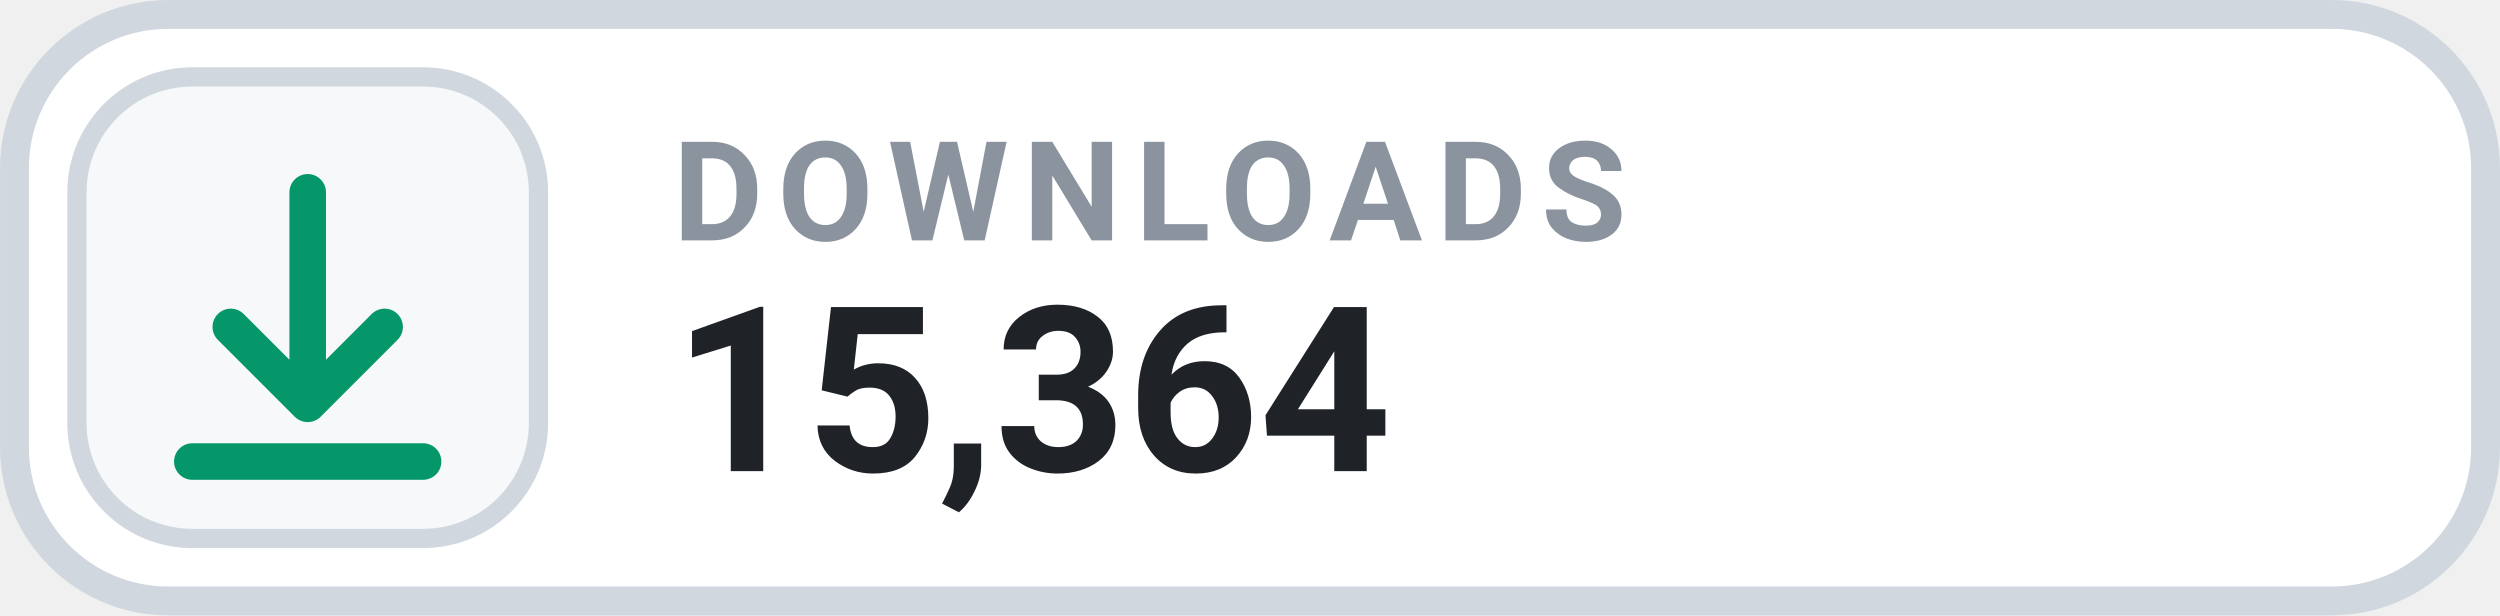
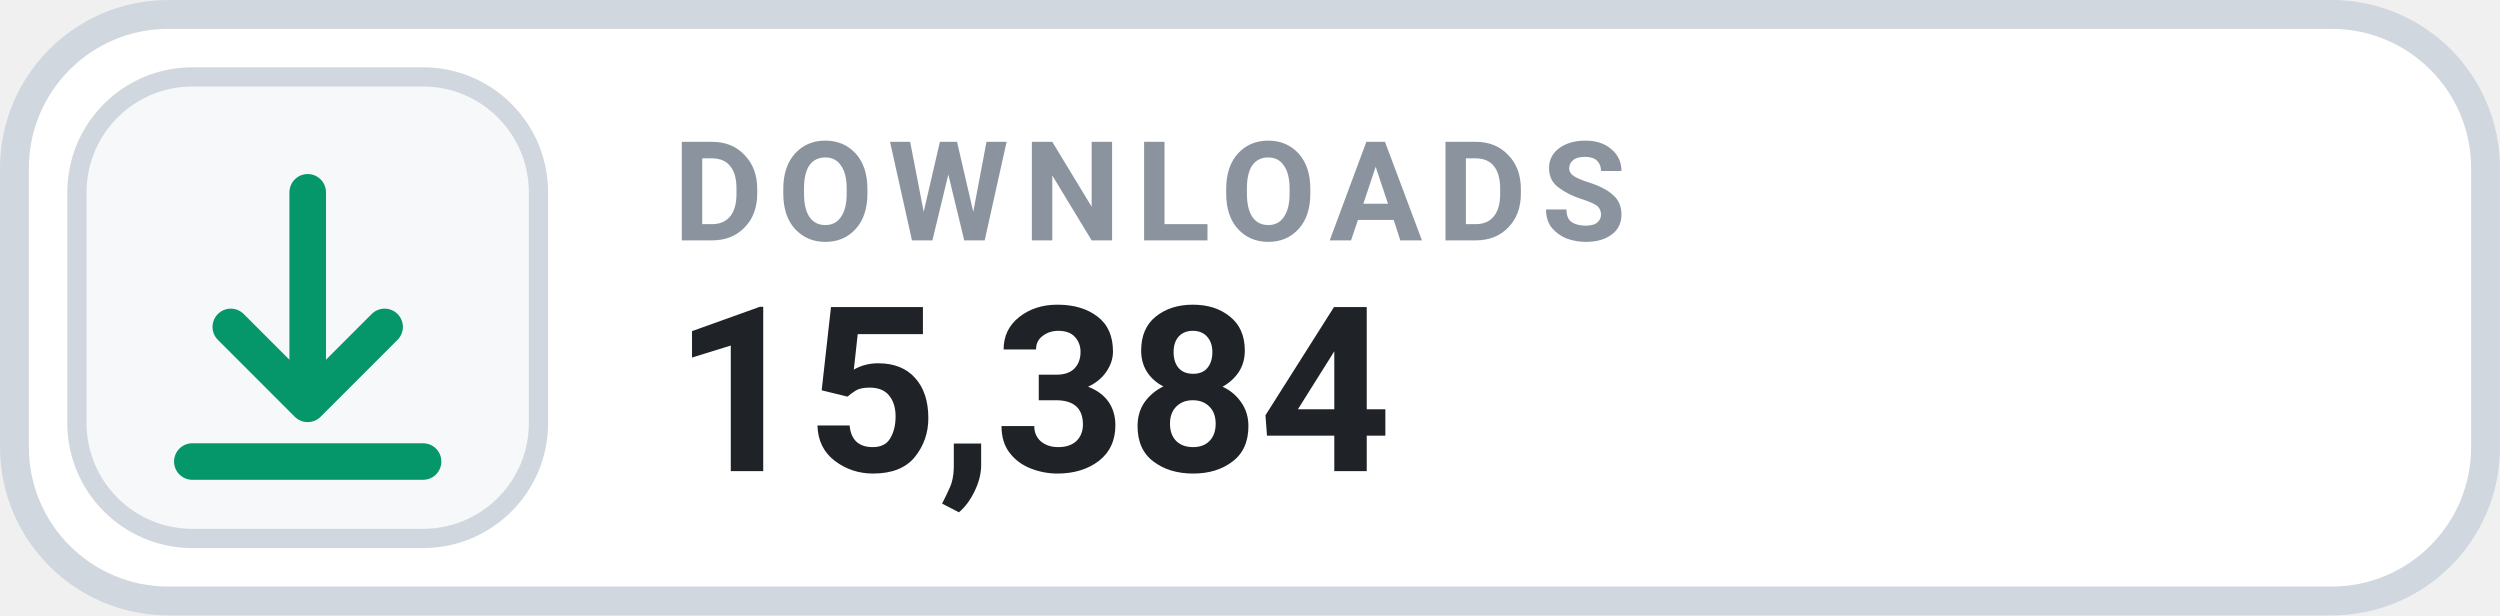
- <svg xmlns="http://www.w3.org/2000/svg" width="126" height="31.015" viewBox="0 0 130 32" role="img" aria-label="DOWNLOADS 15,364">
+ <svg xmlns="http://www.w3.org/2000/svg" width="126" height="31.015" viewBox="0 0 130 32" role="img" aria-label="DOWNLOADS 15,384">
  <rect x=".75" y=".75" width="128.5" height="30.5" rx="8" fill="#FFFFFF" stroke="#D0D7DE" stroke-width="1.5" />
  <rect x="4" y="4" width="24" height="24" rx="6" fill="#F6F8FA" stroke="#D0D7DE" stroke-width="1" />
  <g transform="translate(16 16)" style="color:#059669;">
    <path d="M0 -6 v11 m0 0 l4 -4 m-4 4 l-4 -4 M-6 8 h12" fill="none" stroke="currentColor" stroke-width="1.9" stroke-linecap="round" stroke-linejoin="round" />
  </g>
  <text x="35" y="12.5" fill="#8B949E" font-family="-apple-system,BlinkMacSystemFont,'Segoe UI',Roboto,Helvetica,Arial,sans-serif" font-size="7.2" font-weight="700" letter-spacing=".75">DOWNLOADS</text>
-   <text x="35" y="24.5" fill="#1F2328" font-family="-apple-system,BlinkMacSystemFont,'Segoe UI',Roboto,Helvetica,Arial,sans-serif" font-size="12" font-weight="700">15,364</text>
+   <text x="35" y="24.5" fill="#1F2328" font-family="-apple-system,BlinkMacSystemFont,'Segoe UI',Roboto,Helvetica,Arial,sans-serif" font-size="12" font-weight="700">15,384</text>
</svg>
